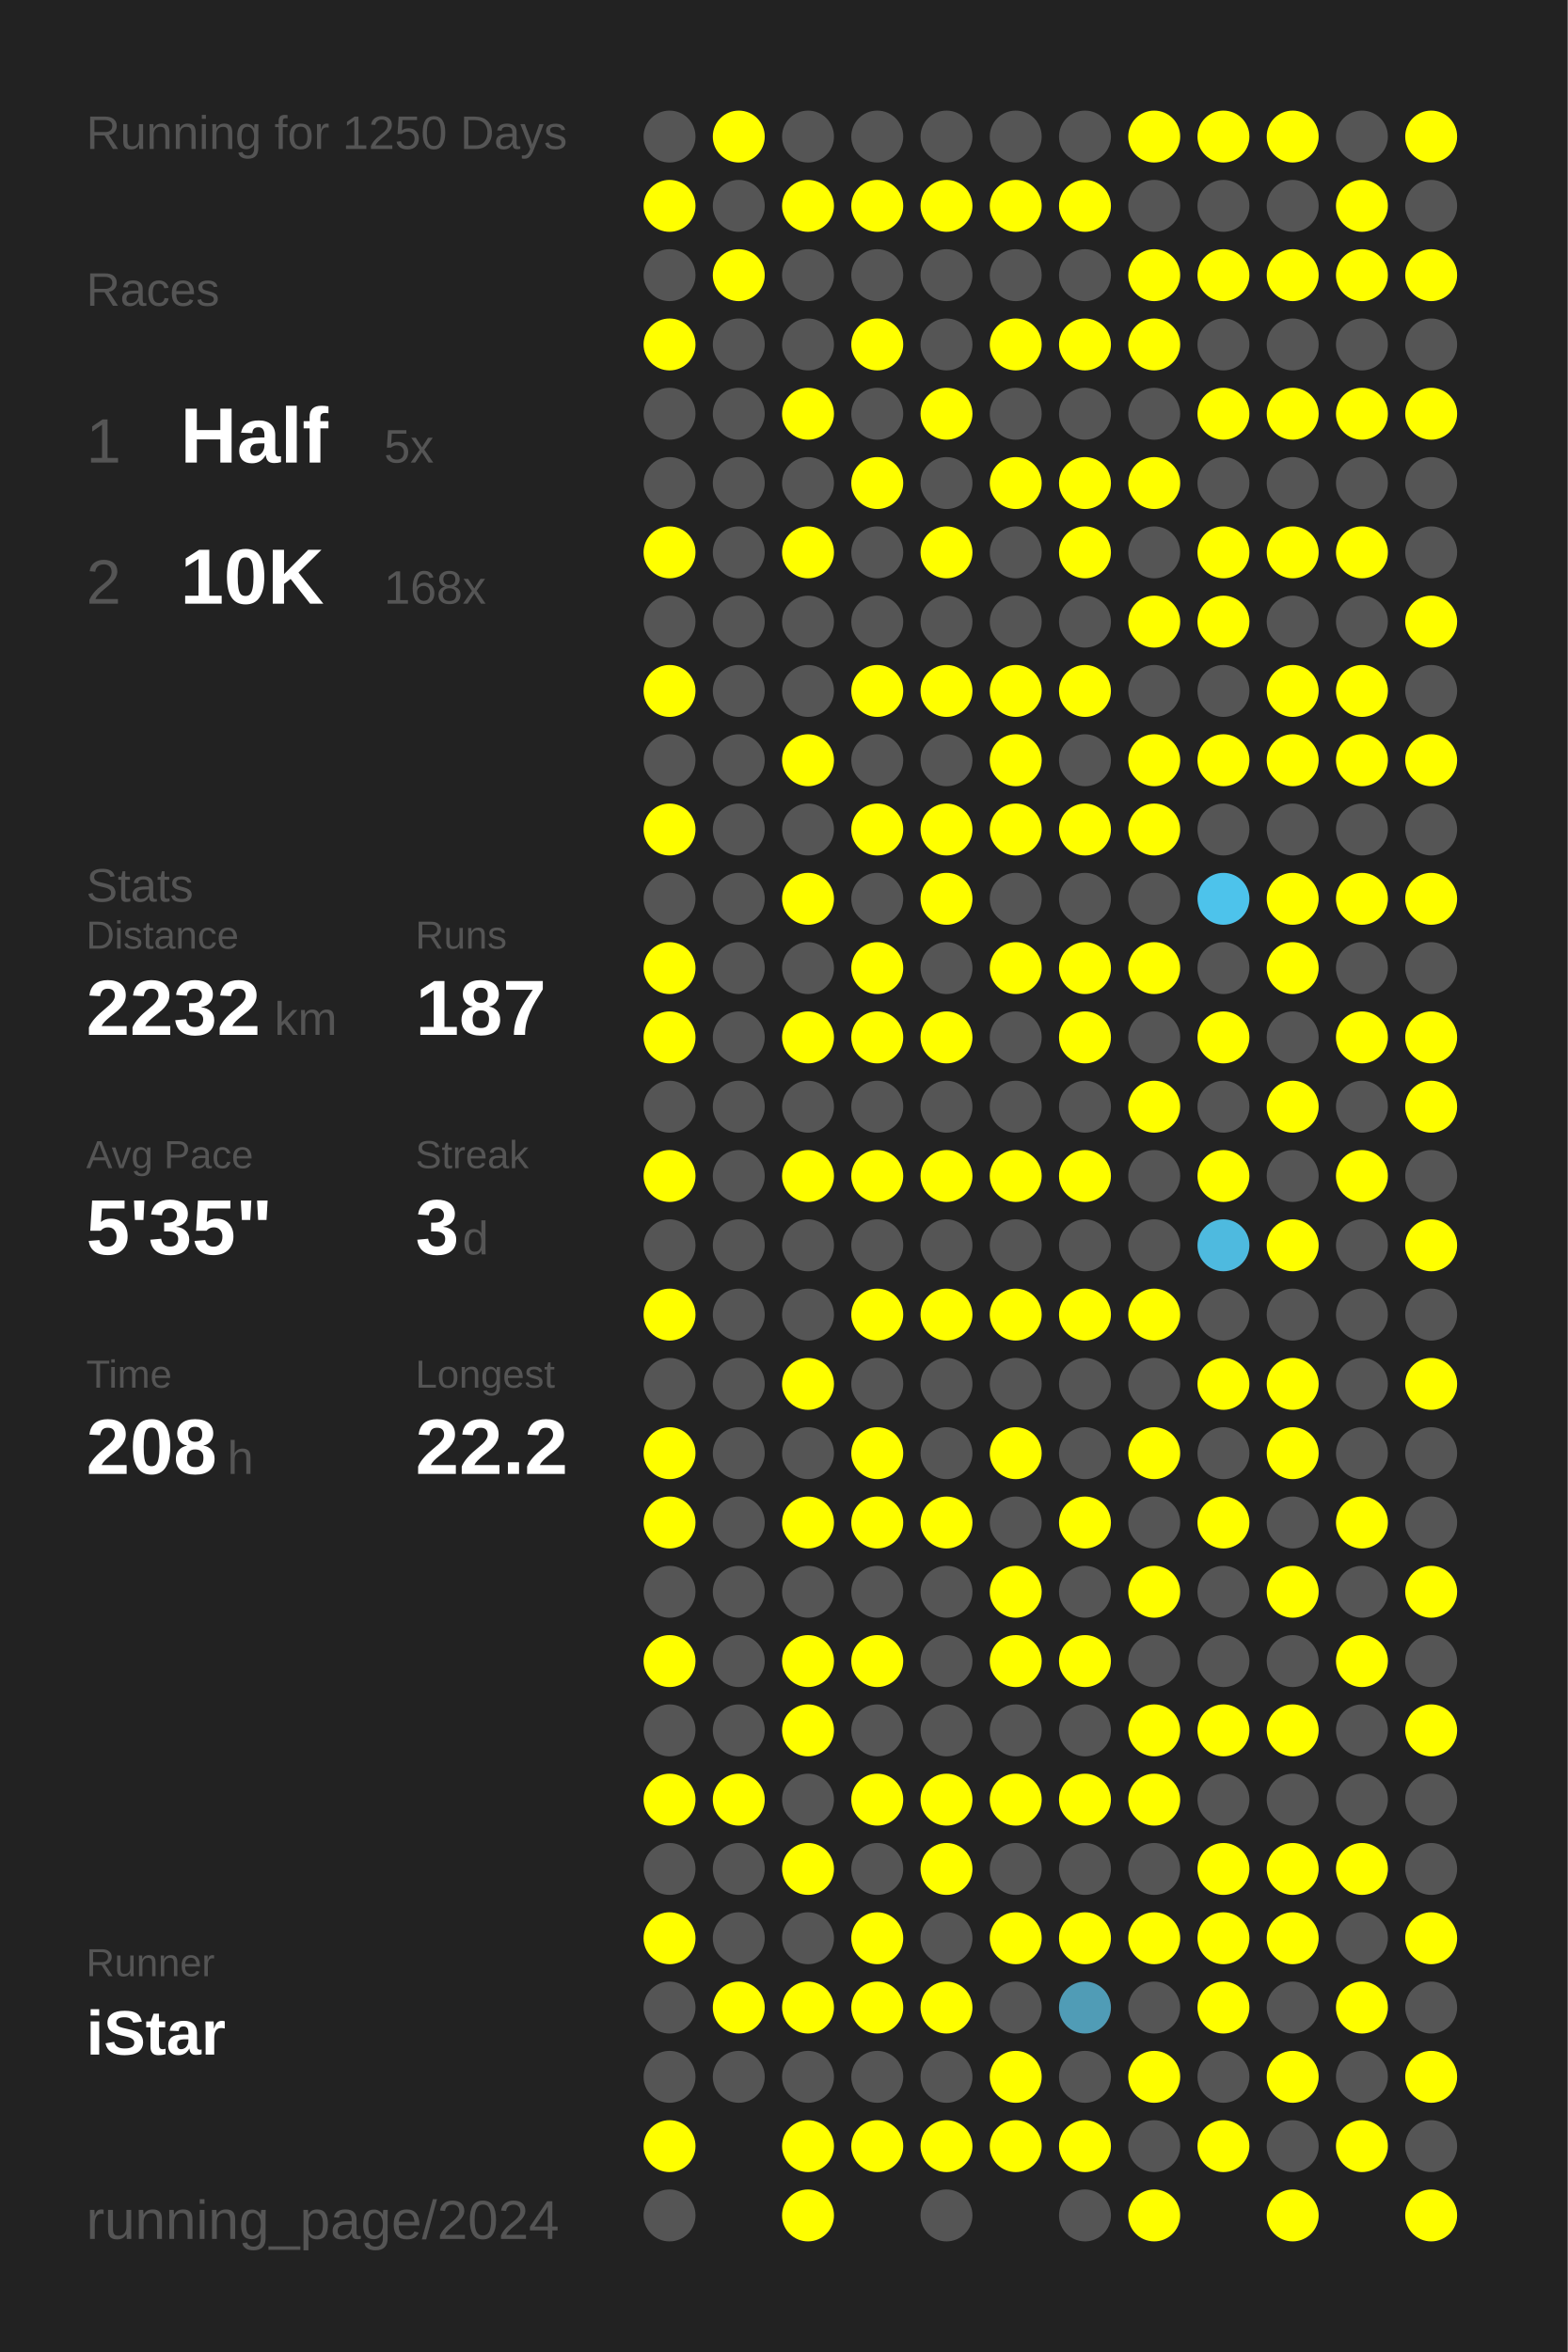
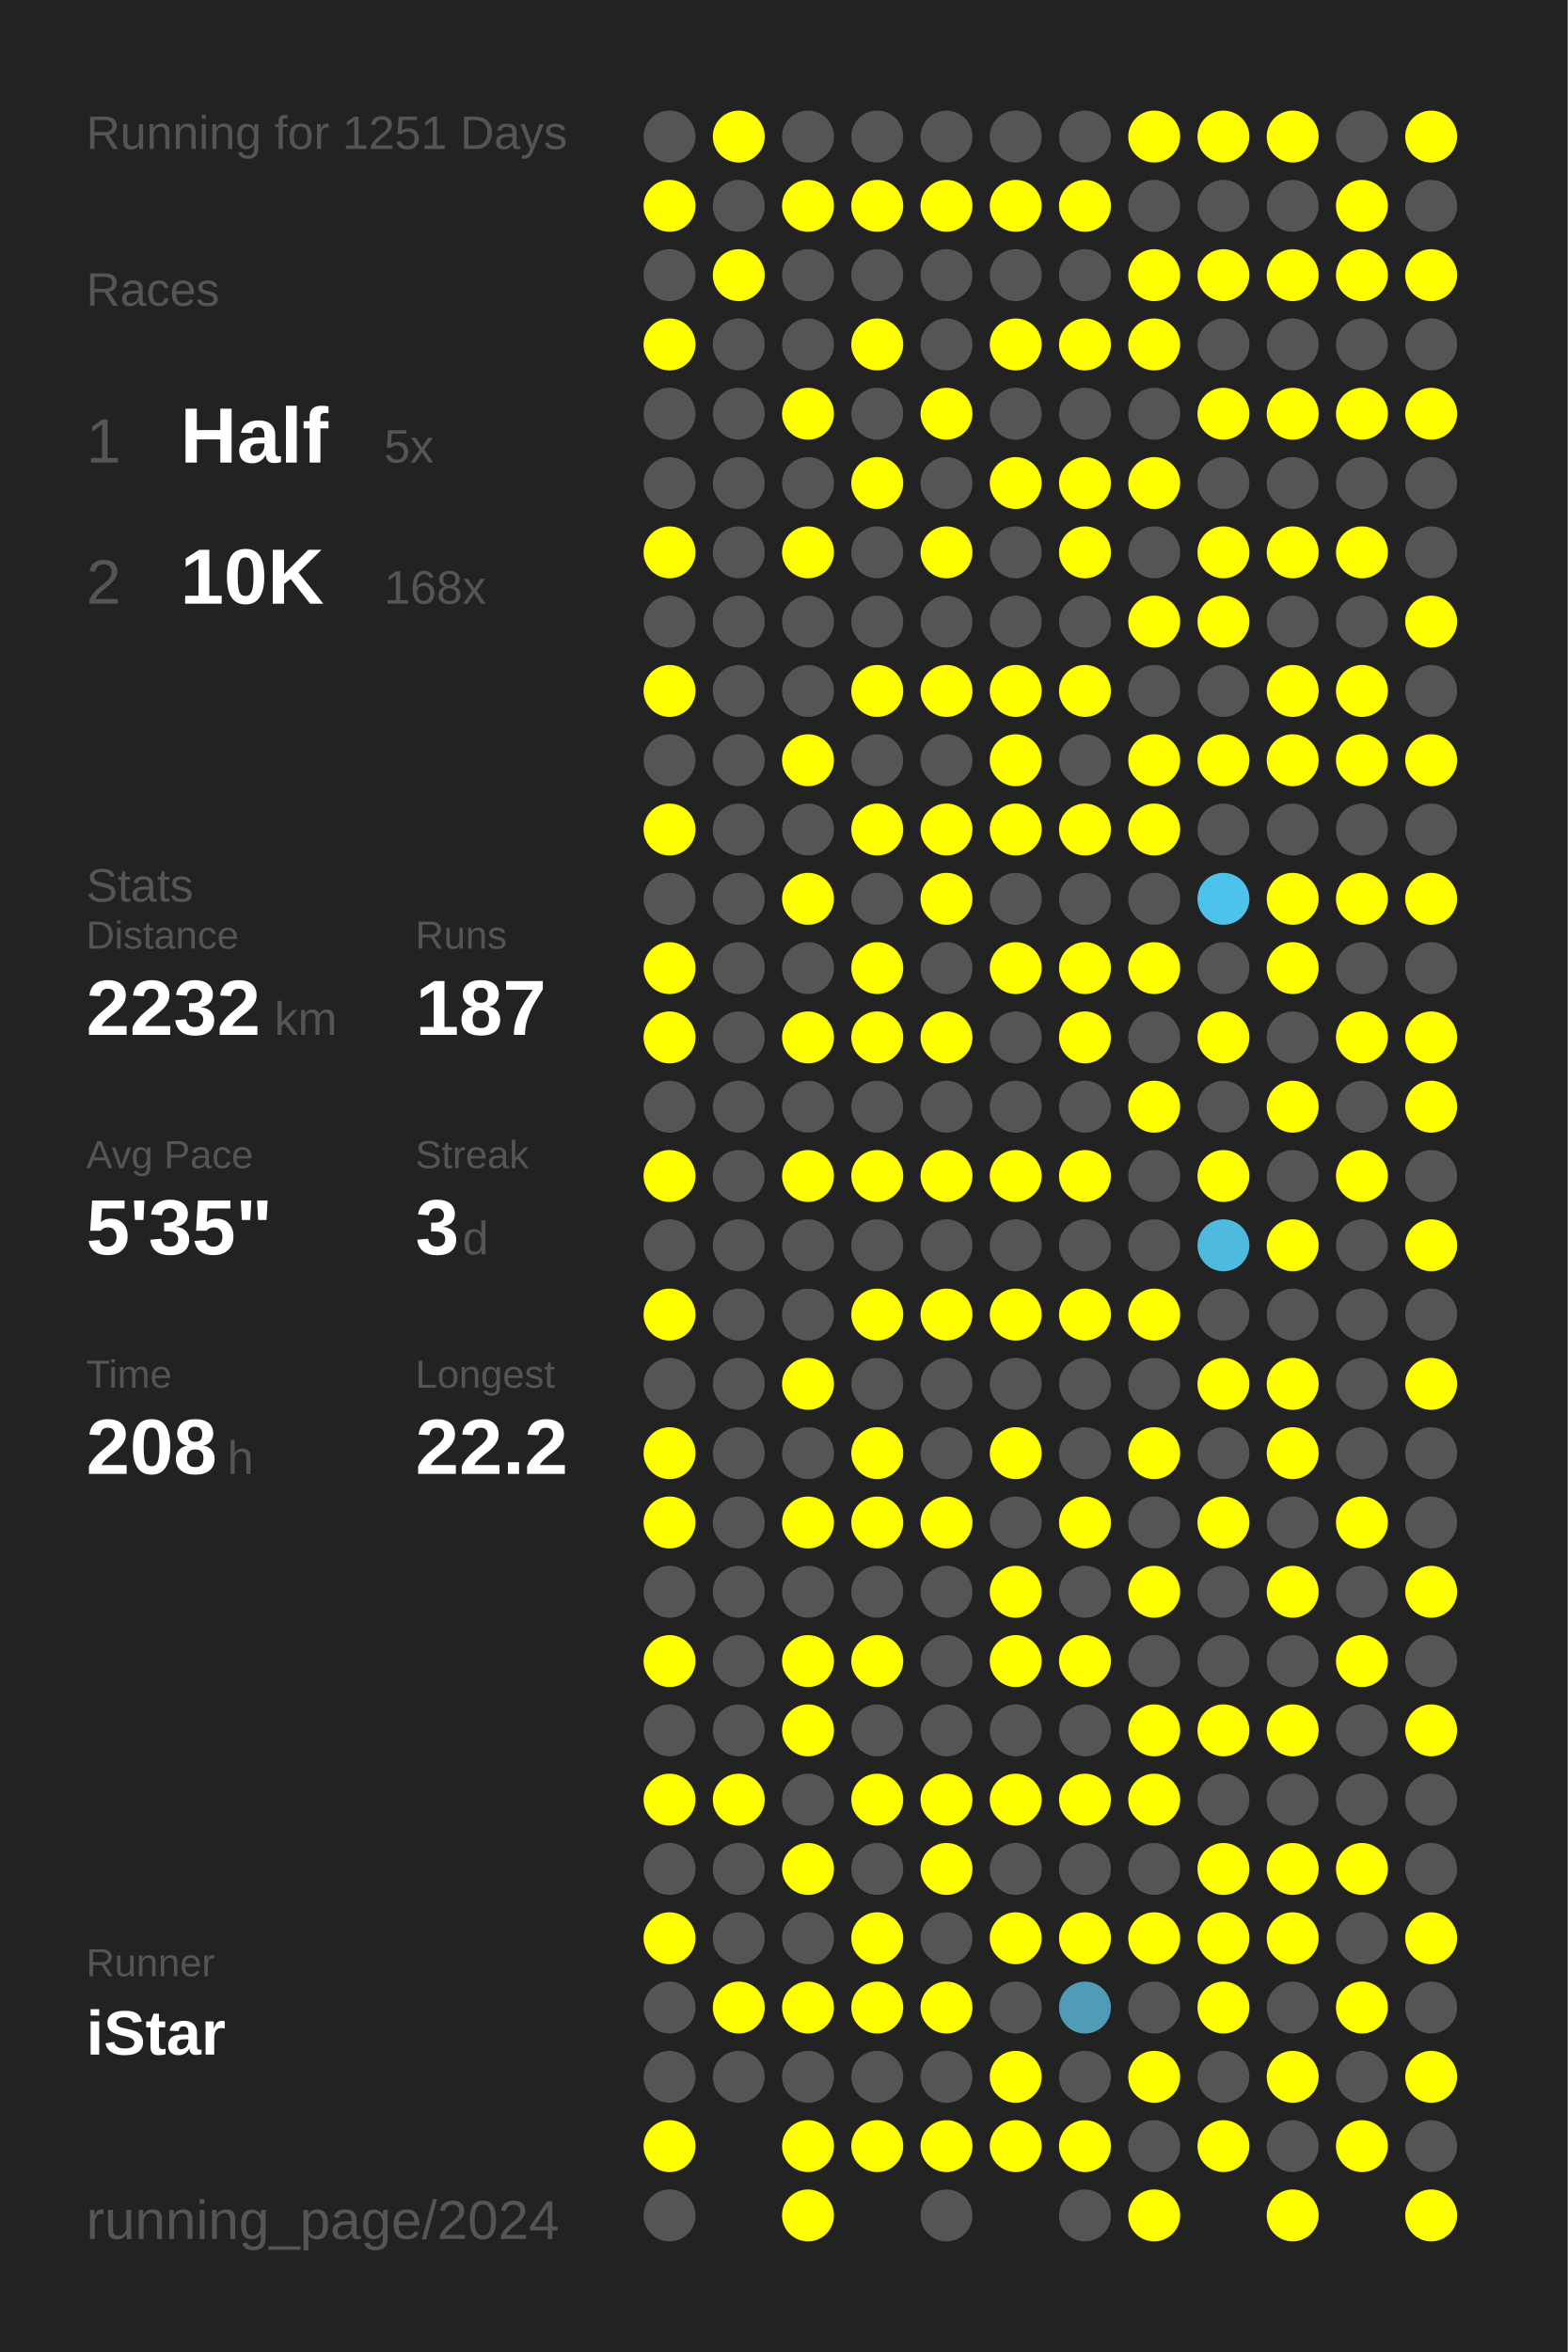
<svg xmlns="http://www.w3.org/2000/svg" baseProfile="full" height="300mm" version="1.1" viewBox="0,0,200,300" width="200mm">
  <defs />
  <rect fill="#222222" height="300" width="200" x="0" y="0" />
-   <text fill="#555555" style="font-size:6px; font-family:Arial;" x="11" y="19">Running for 1250 Days</text>
+   <text fill="#555555" style="font-size:6px; font-family:Arial;" x="11" y="19">Running for 1251 Days</text>
  <text fill="#555555" style="font-size:6px; font-family:Arial;" x="11" y="39">Races</text>
  <text fill="#555555" style="font-size:8px; font-family:Arial;" x="11" y="59">1</text>
  <text fill="#FFFFFF" style="font-size:10px; font-family:Arial; font-weight:bold;" x="23" y="59">Half</text>
  <text fill="#555555" style="font-size:6px; font-family:Arial;" x="49" y="59">5x</text>
  <text fill="#555555" style="font-size:8px; font-family:Arial;" x="11" y="77">2</text>
  <text fill="#FFFFFF" style="font-size:10px; font-family:Arial; font-weight:bold;" x="23" y="77">10K</text>
  <text fill="#555555" style="font-size:6px; font-family:Arial;" x="49" y="77">168x</text>
  <text fill="#555555" style="font-size:6px; font-family:Arial;" x="11" y="115">Stats</text>
  <text fill="#555555" style="font-size:5px; font-family:Arial;" x="11" y="121">Distance</text>
  <text fill="#FFFFFF" style="font-size:10px; font-family:Arial; font-weight:bold;" x="11" y="132">2232</text>
  <text fill="#555555" style="font-size:6px; font-family:Arial;" x="35" y="132">km</text>
  <text fill="#555555" style="font-size:5px; font-family:Arial;" x="53" y="121">Runs</text>
  <text fill="#FFFFFF" style="font-size:10px; font-family:Arial; font-weight:bold;" x="53" y="132">187</text>
  <text fill="#555555" style="font-size:5px; font-family:Arial;" x="11" y="149">Avg Pace</text>
  <text fill="#FFFFFF" style="font-size:10px; font-family:Arial; font-weight:bold;" x="11" y="160">5'35"</text>
  <text fill="#555555" style="font-size:5px; font-family:Arial;" x="53" y="149">Streak</text>
  <text fill="#FFFFFF" style="font-size:10px; font-family:Arial; font-weight:bold;" x="53" y="160">3</text>
  <text fill="#555555" style="font-size:6px; font-family:Arial;" x="59" y="160">d</text>
  <text fill="#555555" style="font-size:5px; font-family:Arial;" x="11" y="177">Time</text>
  <text fill="#FFFFFF" style="font-size:10px; font-family:Arial; font-weight:bold;" x="11" y="188">208</text>
  <text fill="#555555" style="font-size:6px; font-family:Arial;" x="29" y="188">h</text>
  <text fill="#555555" style="font-size:5px; font-family:Arial;" x="53" y="177">Longest</text>
  <text fill="#FFFFFF" style="font-size:10px; font-family:Arial; font-weight:bold;" x="53" y="188">22.2</text>
  <text fill="#555555" style="font-size:5px; font-family:Arial;" x="11" y="252.065">Runner</text>
  <text fill="#FFFFFF" style="font-size:8px; font-family:Arial; font-weight:bold;" x="11" y="262.065">iStar</text>
  <text fill="#555555" style="font-size:7px; font-family:Arial;" x="11" y="285.581">running_page/2024</text>
  <circle cx="85.417" cy="17.419" fill="#555555" r="3.312" />
  <circle cx="85.417" cy="26.258" fill="#FFFF00" r="3.312" />
  <circle cx="85.417" cy="35.097" fill="#555555" r="3.312" />
  <circle cx="85.417" cy="43.935" fill="#FFFF00" r="3.312" />
  <circle cx="85.417" cy="52.774" fill="#555555" r="3.312" />
  <circle cx="85.417" cy="61.613" fill="#555555" r="3.312" />
  <circle cx="85.417" cy="70.452" fill="#FFFF00" r="3.312" />
  <circle cx="85.417" cy="79.29" fill="#555555" r="3.312" />
  <circle cx="85.417" cy="88.129" fill="#FFFF00" r="3.312" />
  <circle cx="85.417" cy="96.968" fill="#555555" r="3.312" />
  <circle cx="85.417" cy="105.806" fill="#FFFF00" r="3.312" />
  <circle cx="85.417" cy="114.645" fill="#555555" r="3.312" />
  <circle cx="85.417" cy="123.484" fill="#FFFF00" r="3.312" />
  <circle cx="85.417" cy="132.323" fill="#FFFF00" r="3.312" />
  <circle cx="85.417" cy="141.161" fill="#555555" r="3.312" />
  <circle cx="85.417" cy="150" fill="#FFFF00" r="3.312" />
  <circle cx="85.417" cy="158.839" fill="#555555" r="3.312" />
  <circle cx="85.417" cy="167.677" fill="#FFFF00" r="3.312" />
  <circle cx="85.417" cy="176.516" fill="#555555" r="3.312" />
  <circle cx="85.417" cy="185.355" fill="#FFFF00" r="3.312" />
  <circle cx="85.417" cy="194.194" fill="#FFFF00" r="3.312" />
  <circle cx="85.417" cy="203.032" fill="#555555" r="3.312" />
  <circle cx="85.417" cy="211.871" fill="#FFFF00" r="3.312" />
  <circle cx="85.417" cy="220.71" fill="#555555" r="3.312" />
  <circle cx="85.417" cy="229.548" fill="#FFFF00" r="3.312" />
  <circle cx="85.417" cy="238.387" fill="#555555" r="3.312" />
  <circle cx="85.417" cy="247.226" fill="#FFFF00" r="3.312" />
  <circle cx="85.417" cy="256.065" fill="#555555" r="3.312" />
  <circle cx="85.417" cy="264.903" fill="#555555" r="3.312" />
  <circle cx="85.417" cy="273.742" fill="#FFFF00" r="3.312" />
  <circle cx="85.417" cy="282.581" fill="#555555" r="3.312" />
  <circle cx="94.25" cy="17.419" fill="#FFFF00" r="3.312" />
  <circle cx="94.25" cy="26.258" fill="#555555" r="3.312" />
  <circle cx="94.25" cy="35.097" fill="#FFFF00" r="3.312" />
  <circle cx="94.25" cy="43.935" fill="#555555" r="3.312" />
  <circle cx="94.25" cy="52.774" fill="#555555" r="3.312" />
  <circle cx="94.25" cy="61.613" fill="#555555" r="3.312" />
  <circle cx="94.25" cy="70.452" fill="#555555" r="3.312" />
  <circle cx="94.25" cy="79.29" fill="#555555" r="3.312" />
  <circle cx="94.25" cy="88.129" fill="#555555" r="3.312" />
  <circle cx="94.25" cy="96.968" fill="#555555" r="3.312" />
  <circle cx="94.25" cy="105.806" fill="#555555" r="3.312" />
  <circle cx="94.25" cy="114.645" fill="#555555" r="3.312" />
  <circle cx="94.25" cy="123.484" fill="#555555" r="3.312" />
  <circle cx="94.25" cy="132.323" fill="#555555" r="3.312" />
  <circle cx="94.25" cy="141.161" fill="#555555" r="3.312" />
  <circle cx="94.25" cy="150" fill="#555555" r="3.312" />
  <circle cx="94.25" cy="158.839" fill="#555555" r="3.312" />
  <circle cx="94.25" cy="167.677" fill="#555555" r="3.312" />
  <circle cx="94.25" cy="176.516" fill="#555555" r="3.312" />
  <circle cx="94.25" cy="185.355" fill="#555555" r="3.312" />
  <circle cx="94.25" cy="194.194" fill="#555555" r="3.312" />
  <circle cx="94.25" cy="203.032" fill="#555555" r="3.312" />
  <circle cx="94.25" cy="211.871" fill="#555555" r="3.312" />
  <circle cx="94.25" cy="220.71" fill="#555555" r="3.312" />
  <circle cx="94.25" cy="229.548" fill="#FFFF00" r="3.312" />
  <circle cx="94.25" cy="238.387" fill="#555555" r="3.312" />
  <circle cx="94.25" cy="247.226" fill="#555555" r="3.312" />
  <circle cx="94.25" cy="256.065" fill="#FFFF00" r="3.312" />
  <circle cx="94.25" cy="264.903" fill="#555555" r="3.312" />
  <circle cx="103.083" cy="17.419" fill="#555555" r="3.312" />
  <circle cx="103.083" cy="26.258" fill="#FFFF00" r="3.312" />
  <circle cx="103.083" cy="35.097" fill="#555555" r="3.312" />
  <circle cx="103.083" cy="43.935" fill="#555555" r="3.312" />
  <circle cx="103.083" cy="52.774" fill="#FFFF00" r="3.312" />
  <circle cx="103.083" cy="61.613" fill="#555555" r="3.312" />
  <circle cx="103.083" cy="70.452" fill="#FFFF00" r="3.312" />
  <circle cx="103.083" cy="79.29" fill="#555555" r="3.312" />
  <circle cx="103.083" cy="88.129" fill="#555555" r="3.312" />
  <circle cx="103.083" cy="96.968" fill="#FFFF00" r="3.312" />
  <circle cx="103.083" cy="105.806" fill="#555555" r="3.312" />
  <circle cx="103.083" cy="114.645" fill="#FFFF00" r="3.312" />
  <circle cx="103.083" cy="123.484" fill="#555555" r="3.312" />
  <circle cx="103.083" cy="132.323" fill="#FFFF00" r="3.312" />
  <circle cx="103.083" cy="141.161" fill="#555555" r="3.312" />
  <circle cx="103.083" cy="150" fill="#FFFF00" r="3.312" />
  <circle cx="103.083" cy="158.839" fill="#555555" r="3.312" />
  <circle cx="103.083" cy="167.677" fill="#555555" r="3.312" />
  <circle cx="103.083" cy="176.516" fill="#FFFF00" r="3.312" />
  <circle cx="103.083" cy="185.355" fill="#555555" r="3.312" />
  <circle cx="103.083" cy="194.194" fill="#FFFF00" r="3.312" />
  <circle cx="103.083" cy="203.032" fill="#555555" r="3.312" />
  <circle cx="103.083" cy="211.871" fill="#FFFF00" r="3.312" />
  <circle cx="103.083" cy="220.71" fill="#FFFF00" r="3.312" />
  <circle cx="103.083" cy="229.548" fill="#555555" r="3.312" />
  <circle cx="103.083" cy="238.387" fill="#FFFF00" r="3.312" />
  <circle cx="103.083" cy="247.226" fill="#555555" r="3.312" />
  <circle cx="103.083" cy="256.065" fill="#FFFF00" r="3.312" />
  <circle cx="103.083" cy="264.903" fill="#555555" r="3.312" />
  <circle cx="103.083" cy="273.742" fill="#FFFF00" r="3.312" />
  <circle cx="103.083" cy="282.581" fill="#FFFF00" r="3.312" />
  <circle cx="111.917" cy="17.419" fill="#555555" r="3.312" />
  <circle cx="111.917" cy="26.258" fill="#FFFF00" r="3.312" />
  <circle cx="111.917" cy="35.097" fill="#555555" r="3.312" />
  <circle cx="111.917" cy="43.935" fill="#FFFF00" r="3.312" />
  <circle cx="111.917" cy="52.774" fill="#555555" r="3.312" />
  <circle cx="111.917" cy="61.613" fill="#FFFF00" r="3.312" />
  <circle cx="111.917" cy="70.452" fill="#555555" r="3.312" />
  <circle cx="111.917" cy="79.29" fill="#555555" r="3.312" />
  <circle cx="111.917" cy="88.129" fill="#FFFF00" r="3.312" />
  <circle cx="111.917" cy="96.968" fill="#555555" r="3.312" />
  <circle cx="111.917" cy="105.806" fill="#FFFF00" r="3.312" />
  <circle cx="111.917" cy="114.645" fill="#555555" r="3.312" />
  <circle cx="111.917" cy="123.484" fill="#FFFF00" r="3.312" />
  <circle cx="111.917" cy="132.323" fill="#FFFF00" r="3.312" />
  <circle cx="111.917" cy="141.161" fill="#555555" r="3.312" />
  <circle cx="111.917" cy="150" fill="#FFFF00" r="3.312" />
  <circle cx="111.917" cy="158.839" fill="#555555" r="3.312" />
  <circle cx="111.917" cy="167.677" fill="#FFFF00" r="3.312" />
  <circle cx="111.917" cy="176.516" fill="#555555" r="3.312" />
  <circle cx="111.917" cy="185.355" fill="#FFFF00" r="3.312" />
  <circle cx="111.917" cy="194.194" fill="#FFFF00" r="3.312" />
  <circle cx="111.917" cy="203.032" fill="#555555" r="3.312" />
  <circle cx="111.917" cy="211.871" fill="#FFFF00" r="3.312" />
  <circle cx="111.917" cy="220.71" fill="#555555" r="3.312" />
  <circle cx="111.917" cy="229.548" fill="#FFFF00" r="3.312" />
  <circle cx="111.917" cy="238.387" fill="#555555" r="3.312" />
  <circle cx="111.917" cy="247.226" fill="#FFFF00" r="3.312" />
  <circle cx="111.917" cy="256.065" fill="#FFFF00" r="3.312" />
  <circle cx="111.917" cy="264.903" fill="#555555" r="3.312" />
  <circle cx="111.917" cy="273.742" fill="#FFFF00" r="3.312" />
  <circle cx="120.75" cy="17.419" fill="#555555" r="3.312" />
  <circle cx="120.75" cy="26.258" fill="#FFFF00" r="3.312" />
  <circle cx="120.75" cy="35.097" fill="#555555" r="3.312" />
  <circle cx="120.75" cy="43.935" fill="#555555" r="3.312" />
  <circle cx="120.75" cy="52.774" fill="#FFFF00" r="3.312" />
  <circle cx="120.75" cy="61.613" fill="#555555" r="3.312" />
  <circle cx="120.75" cy="70.452" fill="#FFFF00" r="3.312" />
  <circle cx="120.75" cy="79.29" fill="#555555" r="3.312" />
  <circle cx="120.75" cy="88.129" fill="#FFFF00" r="3.312" />
  <circle cx="120.75" cy="96.968" fill="#555555" r="3.312" />
  <circle cx="120.75" cy="105.806" fill="#FFFF00" r="3.312" />
  <circle cx="120.75" cy="114.645" fill="#FFFF00" r="3.312" />
  <circle cx="120.75" cy="123.484" fill="#555555" r="3.312" />
  <circle cx="120.75" cy="132.323" fill="#FFFF00" r="3.312" />
  <circle cx="120.75" cy="141.161" fill="#555555" r="3.312" />
  <circle cx="120.75" cy="150" fill="#FFFF00" r="3.312" />
  <circle cx="120.75" cy="158.839" fill="#555555" r="3.312" />
  <circle cx="120.75" cy="167.677" fill="#FFFF00" r="3.312" />
  <circle cx="120.75" cy="176.516" fill="#555555" r="3.312" />
  <circle cx="120.75" cy="185.355" fill="#555555" r="3.312" />
  <circle cx="120.75" cy="194.194" fill="#FFFF00" r="3.312" />
  <circle cx="120.75" cy="203.032" fill="#555555" r="3.312" />
  <circle cx="120.75" cy="211.871" fill="#555555" r="3.312" />
  <circle cx="120.75" cy="220.71" fill="#555555" r="3.312" />
  <circle cx="120.75" cy="229.548" fill="#FFFF00" r="3.312" />
  <circle cx="120.75" cy="238.387" fill="#FFFF00" r="3.312" />
  <circle cx="120.75" cy="247.226" fill="#555555" r="3.312" />
  <circle cx="120.75" cy="256.065" fill="#FFFF00" r="3.312" />
  <circle cx="120.75" cy="264.903" fill="#555555" r="3.312" />
  <circle cx="120.75" cy="273.742" fill="#FFFF00" r="3.312" />
  <circle cx="120.75" cy="282.581" fill="#555555" r="3.312" />
  <circle cx="129.583" cy="17.419" fill="#555555" r="3.312" />
  <circle cx="129.583" cy="26.258" fill="#FFFF00" r="3.312" />
  <circle cx="129.583" cy="35.097" fill="#555555" r="3.312" />
  <circle cx="129.583" cy="43.935" fill="#FFFF00" r="3.312" />
  <circle cx="129.583" cy="52.774" fill="#555555" r="3.312" />
  <circle cx="129.583" cy="61.613" fill="#FFFF00" r="3.312" />
  <circle cx="129.583" cy="70.452" fill="#555555" r="3.312" />
  <circle cx="129.583" cy="79.29" fill="#555555" r="3.312" />
  <circle cx="129.583" cy="88.129" fill="#FFFF00" r="3.312" />
  <circle cx="129.583" cy="96.968" fill="#FFFF00" r="3.312" />
  <circle cx="129.583" cy="105.806" fill="#FFFF00" r="3.312" />
  <circle cx="129.583" cy="114.645" fill="#555555" r="3.312" />
  <circle cx="129.583" cy="123.484" fill="#FFFF00" r="3.312" />
  <circle cx="129.583" cy="132.323" fill="#555555" r="3.312" />
  <circle cx="129.583" cy="141.161" fill="#555555" r="3.312" />
  <circle cx="129.583" cy="150" fill="#FFFF00" r="3.312" />
  <circle cx="129.583" cy="158.839" fill="#555555" r="3.312" />
  <circle cx="129.583" cy="167.677" fill="#FFFF00" r="3.312" />
  <circle cx="129.583" cy="176.516" fill="#555555" r="3.312" />
  <circle cx="129.583" cy="185.355" fill="#FFFF00" r="3.312" />
  <circle cx="129.583" cy="194.194" fill="#555555" r="3.312" />
  <circle cx="129.583" cy="203.032" fill="#FFFF00" r="3.312" />
  <circle cx="129.583" cy="211.871" fill="#FFFF00" r="3.312" />
  <circle cx="129.583" cy="220.71" fill="#555555" r="3.312" />
  <circle cx="129.583" cy="229.548" fill="#FFFF00" r="3.312" />
  <circle cx="129.583" cy="238.387" fill="#555555" r="3.312" />
  <circle cx="129.583" cy="247.226" fill="#FFFF00" r="3.312" />
  <circle cx="129.583" cy="256.065" fill="#555555" r="3.312" />
  <circle cx="129.583" cy="264.903" fill="#FFFF00" r="3.312" />
  <circle cx="129.583" cy="273.742" fill="#FFFF00" r="3.312" />
  <circle cx="138.417" cy="17.419" fill="#555555" r="3.312" />
  <circle cx="138.417" cy="26.258" fill="#FFFF00" r="3.312" />
  <circle cx="138.417" cy="35.097" fill="#555555" r="3.312" />
  <circle cx="138.417" cy="43.935" fill="#FFFF00" r="3.312" />
  <circle cx="138.417" cy="52.774" fill="#555555" r="3.312" />
  <circle cx="138.417" cy="61.613" fill="#FFFF00" r="3.312" />
  <circle cx="138.417" cy="70.452" fill="#FFFF00" r="3.312" />
  <circle cx="138.417" cy="79.29" fill="#555555" r="3.312" />
  <circle cx="138.417" cy="88.129" fill="#FFFF00" r="3.312" />
  <circle cx="138.417" cy="96.968" fill="#555555" r="3.312" />
  <circle cx="138.417" cy="105.806" fill="#FFFF00" r="3.312" />
  <circle cx="138.417" cy="114.645" fill="#555555" r="3.312" />
  <circle cx="138.417" cy="123.484" fill="#FFFF00" r="3.312" />
  <circle cx="138.417" cy="132.323" fill="#FFFF00" r="3.312" />
  <circle cx="138.417" cy="141.161" fill="#555555" r="3.312" />
  <circle cx="138.417" cy="150" fill="#FFFF00" r="3.312" />
  <circle cx="138.417" cy="158.839" fill="#555555" r="3.312" />
  <circle cx="138.417" cy="167.677" fill="#FFFF00" r="3.312" />
  <circle cx="138.417" cy="176.516" fill="#555555" r="3.312" />
  <circle cx="138.417" cy="185.355" fill="#555555" r="3.312" />
  <circle cx="138.417" cy="194.194" fill="#FFFF00" r="3.312" />
  <circle cx="138.417" cy="203.032" fill="#555555" r="3.312" />
  <circle cx="138.417" cy="211.871" fill="#FFFF00" r="3.312" />
  <circle cx="138.417" cy="220.71" fill="#555555" r="3.312" />
  <circle cx="138.417" cy="229.548" fill="#FFFF00" r="3.312" />
  <circle cx="138.417" cy="238.387" fill="#555555" r="3.312" />
  <circle cx="138.417" cy="247.226" fill="#FFFF00" r="3.312" />
  <circle cx="138.417" cy="256.065" fill="#509cb6" r="3.312" />
  <circle cx="138.417" cy="264.903" fill="#555555" r="3.312" />
  <circle cx="138.417" cy="273.742" fill="#FFFF00" r="3.312" />
  <circle cx="138.417" cy="282.581" fill="#555555" r="3.312" />
  <circle cx="147.25" cy="17.419" fill="#FFFF00" r="3.312" />
  <circle cx="147.25" cy="26.258" fill="#555555" r="3.312" />
  <circle cx="147.25" cy="35.097" fill="#FFFF00" r="3.312" />
  <circle cx="147.25" cy="43.935" fill="#FFFF00" r="3.312" />
  <circle cx="147.25" cy="52.774" fill="#555555" r="3.312" />
  <circle cx="147.25" cy="61.613" fill="#FFFF00" r="3.312" />
  <circle cx="147.25" cy="70.452" fill="#555555" r="3.312" />
  <circle cx="147.25" cy="79.29" fill="#FFFF00" r="3.312" />
  <circle cx="147.25" cy="88.129" fill="#555555" r="3.312" />
  <circle cx="147.25" cy="96.968" fill="#FFFF00" r="3.312" />
  <circle cx="147.25" cy="105.806" fill="#FFFF00" r="3.312" />
  <circle cx="147.25" cy="114.645" fill="#555555" r="3.312" />
  <circle cx="147.25" cy="123.484" fill="#FFFF00" r="3.312" />
  <circle cx="147.25" cy="132.323" fill="#555555" r="3.312" />
  <circle cx="147.25" cy="141.161" fill="#FFFF00" r="3.312" />
  <circle cx="147.25" cy="150" fill="#555555" r="3.312" />
  <circle cx="147.25" cy="158.839" fill="#555555" r="3.312" />
  <circle cx="147.25" cy="167.677" fill="#FFFF00" r="3.312" />
  <circle cx="147.25" cy="176.516" fill="#555555" r="3.312" />
  <circle cx="147.25" cy="185.355" fill="#FFFF00" r="3.312" />
  <circle cx="147.25" cy="194.194" fill="#555555" r="3.312" />
  <circle cx="147.25" cy="203.032" fill="#FFFF00" r="3.312" />
  <circle cx="147.25" cy="211.871" fill="#555555" r="3.312" />
  <circle cx="147.25" cy="220.71" fill="#FFFF00" r="3.312" />
  <circle cx="147.25" cy="229.548" fill="#FFFF00" r="3.312" />
  <circle cx="147.25" cy="238.387" fill="#555555" r="3.312" />
  <circle cx="147.25" cy="247.226" fill="#FFFF00" r="3.312" />
  <circle cx="147.25" cy="256.065" fill="#555555" r="3.312" />
  <circle cx="147.25" cy="264.903" fill="#FFFF00" r="3.312" />
  <circle cx="147.25" cy="273.742" fill="#555555" r="3.312" />
  <circle cx="147.25" cy="282.581" fill="#FFFF00" r="3.312" />
  <circle cx="156.083" cy="17.419" fill="#FFFF00" r="3.312" />
  <circle cx="156.083" cy="26.258" fill="#555555" r="3.312" />
  <circle cx="156.083" cy="35.097" fill="#FFFF00" r="3.312" />
  <circle cx="156.083" cy="43.935" fill="#555555" r="3.312" />
  <circle cx="156.083" cy="52.774" fill="#FFFF00" r="3.312" />
  <circle cx="156.083" cy="61.613" fill="#555555" r="3.312" />
  <circle cx="156.083" cy="70.452" fill="#FFFF00" r="3.312" />
  <circle cx="156.083" cy="79.29" fill="#FFFF00" r="3.312" />
  <circle cx="156.083" cy="88.129" fill="#555555" r="3.312" />
  <circle cx="156.083" cy="96.968" fill="#FFFF00" r="3.312" />
  <circle cx="156.083" cy="105.806" fill="#555555" r="3.312" />
  <circle cx="156.083" cy="114.645" fill="#4dc3eb" r="3.312" />
  <circle cx="156.083" cy="123.484" fill="#555555" r="3.312" />
  <circle cx="156.083" cy="132.323" fill="#FFFF00" r="3.312" />
  <circle cx="156.083" cy="141.161" fill="#555555" r="3.312" />
  <circle cx="156.083" cy="150" fill="#FFFF00" r="3.312" />
  <circle cx="156.083" cy="158.839" fill="#4ebadf" r="3.312" />
  <circle cx="156.083" cy="167.677" fill="#555555" r="3.312" />
  <circle cx="156.083" cy="176.516" fill="#FFFF00" r="3.312" />
  <circle cx="156.083" cy="185.355" fill="#555555" r="3.312" />
  <circle cx="156.083" cy="194.194" fill="#FFFF00" r="3.312" />
  <circle cx="156.083" cy="203.032" fill="#555555" r="3.312" />
  <circle cx="156.083" cy="211.871" fill="#555555" r="3.312" />
  <circle cx="156.083" cy="220.71" fill="#FFFF00" r="3.312" />
  <circle cx="156.083" cy="229.548" fill="#555555" r="3.312" />
  <circle cx="156.083" cy="238.387" fill="#FFFF00" r="3.312" />
  <circle cx="156.083" cy="247.226" fill="#FFFF00" r="3.312" />
  <circle cx="156.083" cy="256.065" fill="#FFFF00" r="3.312" />
  <circle cx="156.083" cy="264.903" fill="#555555" r="3.312" />
  <circle cx="156.083" cy="273.742" fill="#FFFF00" r="3.312" />
  <circle cx="164.917" cy="17.419" fill="#FFFF00" r="3.312" />
  <circle cx="164.917" cy="26.258" fill="#555555" r="3.312" />
  <circle cx="164.917" cy="35.097" fill="#FFFF00" r="3.312" />
  <circle cx="164.917" cy="43.935" fill="#555555" r="3.312" />
  <circle cx="164.917" cy="52.774" fill="#FFFF00" r="3.312" />
  <circle cx="164.917" cy="61.613" fill="#555555" r="3.312" />
  <circle cx="164.917" cy="70.452" fill="#FFFF00" r="3.312" />
  <circle cx="164.917" cy="79.29" fill="#555555" r="3.312" />
  <circle cx="164.917" cy="88.129" fill="#FFFF00" r="3.312" />
  <circle cx="164.917" cy="96.968" fill="#FFFF00" r="3.312" />
  <circle cx="164.917" cy="105.806" fill="#555555" r="3.312" />
  <circle cx="164.917" cy="114.645" fill="#FFFF00" r="3.312" />
  <circle cx="164.917" cy="123.484" fill="#FFFF00" r="3.312" />
  <circle cx="164.917" cy="132.323" fill="#555555" r="3.312" />
  <circle cx="164.917" cy="141.161" fill="#FFFF00" r="3.312" />
  <circle cx="164.917" cy="150" fill="#555555" r="3.312" />
  <circle cx="164.917" cy="158.839" fill="#FFFF00" r="3.312" />
  <circle cx="164.917" cy="167.677" fill="#555555" r="3.312" />
  <circle cx="164.917" cy="176.516" fill="#FFFF00" r="3.312" />
  <circle cx="164.917" cy="185.355" fill="#FFFF00" r="3.312" />
  <circle cx="164.917" cy="194.194" fill="#555555" r="3.312" />
  <circle cx="164.917" cy="203.032" fill="#FFFF00" r="3.312" />
  <circle cx="164.917" cy="211.871" fill="#555555" r="3.312" />
  <circle cx="164.917" cy="220.71" fill="#FFFF00" r="3.312" />
  <circle cx="164.917" cy="229.548" fill="#555555" r="3.312" />
  <circle cx="164.917" cy="238.387" fill="#FFFF00" r="3.312" />
  <circle cx="164.917" cy="247.226" fill="#FFFF00" r="3.312" />
  <circle cx="164.917" cy="256.065" fill="#555555" r="3.312" />
  <circle cx="164.917" cy="264.903" fill="#FFFF00" r="3.312" />
  <circle cx="164.917" cy="273.742" fill="#555555" r="3.312" />
  <circle cx="164.917" cy="282.581" fill="#FFFF00" r="3.312" />
  <circle cx="173.75" cy="17.419" fill="#555555" r="3.312" />
  <circle cx="173.75" cy="26.258" fill="#FFFF00" r="3.312" />
  <circle cx="173.75" cy="35.097" fill="#FFFF00" r="3.312" />
  <circle cx="173.75" cy="43.935" fill="#555555" r="3.312" />
  <circle cx="173.75" cy="52.774" fill="#FFFF00" r="3.312" />
  <circle cx="173.75" cy="61.613" fill="#555555" r="3.312" />
  <circle cx="173.75" cy="70.452" fill="#FFFF00" r="3.312" />
  <circle cx="173.75" cy="79.29" fill="#555555" r="3.312" />
  <circle cx="173.75" cy="88.129" fill="#FFFF00" r="3.312" />
  <circle cx="173.75" cy="96.968" fill="#FFFF00" r="3.312" />
  <circle cx="173.75" cy="105.806" fill="#555555" r="3.312" />
  <circle cx="173.75" cy="114.645" fill="#FFFF00" r="3.312" />
  <circle cx="173.75" cy="123.484" fill="#555555" r="3.312" />
  <circle cx="173.75" cy="132.323" fill="#FFFF00" r="3.312" />
  <circle cx="173.75" cy="141.161" fill="#555555" r="3.312" />
  <circle cx="173.75" cy="150" fill="#FFFF00" r="3.312" />
  <circle cx="173.75" cy="158.839" fill="#555555" r="3.312" />
  <circle cx="173.75" cy="167.677" fill="#555555" r="3.312" />
  <circle cx="173.75" cy="176.516" fill="#555555" r="3.312" />
  <circle cx="173.75" cy="185.355" fill="#555555" r="3.312" />
  <circle cx="173.75" cy="194.194" fill="#FFFF00" r="3.312" />
  <circle cx="173.75" cy="203.032" fill="#555555" r="3.312" />
  <circle cx="173.75" cy="211.871" fill="#FFFF00" r="3.312" />
  <circle cx="173.75" cy="220.71" fill="#555555" r="3.312" />
  <circle cx="173.75" cy="229.548" fill="#555555" r="3.312" />
  <circle cx="173.75" cy="238.387" fill="#FFFF00" r="3.312" />
  <circle cx="173.75" cy="247.226" fill="#555555" r="3.312" />
  <circle cx="173.75" cy="256.065" fill="#FFFF00" r="3.312" />
  <circle cx="173.75" cy="264.903" fill="#555555" r="3.312" />
  <circle cx="173.75" cy="273.742" fill="#FFFF00" r="3.312" />
  <circle cx="182.583" cy="17.419" fill="#FFFF00" r="3.312" />
  <circle cx="182.583" cy="26.258" fill="#555555" r="3.312" />
  <circle cx="182.583" cy="35.097" fill="#FFFF00" r="3.312" />
  <circle cx="182.583" cy="43.935" fill="#555555" r="3.312" />
  <circle cx="182.583" cy="52.774" fill="#FFFF00" r="3.312" />
  <circle cx="182.583" cy="61.613" fill="#555555" r="3.312" />
  <circle cx="182.583" cy="70.452" fill="#555555" r="3.312" />
  <circle cx="182.583" cy="79.29" fill="#FFFF00" r="3.312" />
  <circle cx="182.583" cy="88.129" fill="#555555" r="3.312" />
  <circle cx="182.583" cy="96.968" fill="#FFFF00" r="3.312" />
  <circle cx="182.583" cy="105.806" fill="#555555" r="3.312" />
  <circle cx="182.583" cy="114.645" fill="#FFFF00" r="3.312" />
  <circle cx="182.583" cy="123.484" fill="#555555" r="3.312" />
  <circle cx="182.583" cy="132.323" fill="#FFFF00" r="3.312" />
  <circle cx="182.583" cy="141.161" fill="#FFFF00" r="3.312" />
  <circle cx="182.583" cy="150" fill="#555555" r="3.312" />
  <circle cx="182.583" cy="158.839" fill="#FFFF00" r="3.312" />
  <circle cx="182.583" cy="167.677" fill="#555555" r="3.312" />
  <circle cx="182.583" cy="176.516" fill="#FFFF00" r="3.312" />
  <circle cx="182.583" cy="185.355" fill="#555555" r="3.312" />
  <circle cx="182.583" cy="194.194" fill="#555555" r="3.312" />
  <circle cx="182.583" cy="203.032" fill="#FFFF00" r="3.312" />
  <circle cx="182.583" cy="211.871" fill="#555555" r="3.312" />
  <circle cx="182.583" cy="220.71" fill="#FFFF00" r="3.312" />
  <circle cx="182.583" cy="229.548" fill="#555555" r="3.312" />
  <circle cx="182.583" cy="238.387" fill="#555555" r="3.312" />
  <circle cx="182.583" cy="247.226" fill="#FFFF00" r="3.312" />
  <circle cx="182.583" cy="256.065" fill="#555555" r="3.312" />
  <circle cx="182.583" cy="264.903" fill="#FFFF00" r="3.312" />
  <circle cx="182.583" cy="273.742" fill="#555555" r="3.312" />
  <circle cx="182.583" cy="282.581" fill="#FFFF00" r="3.312" />
</svg>
